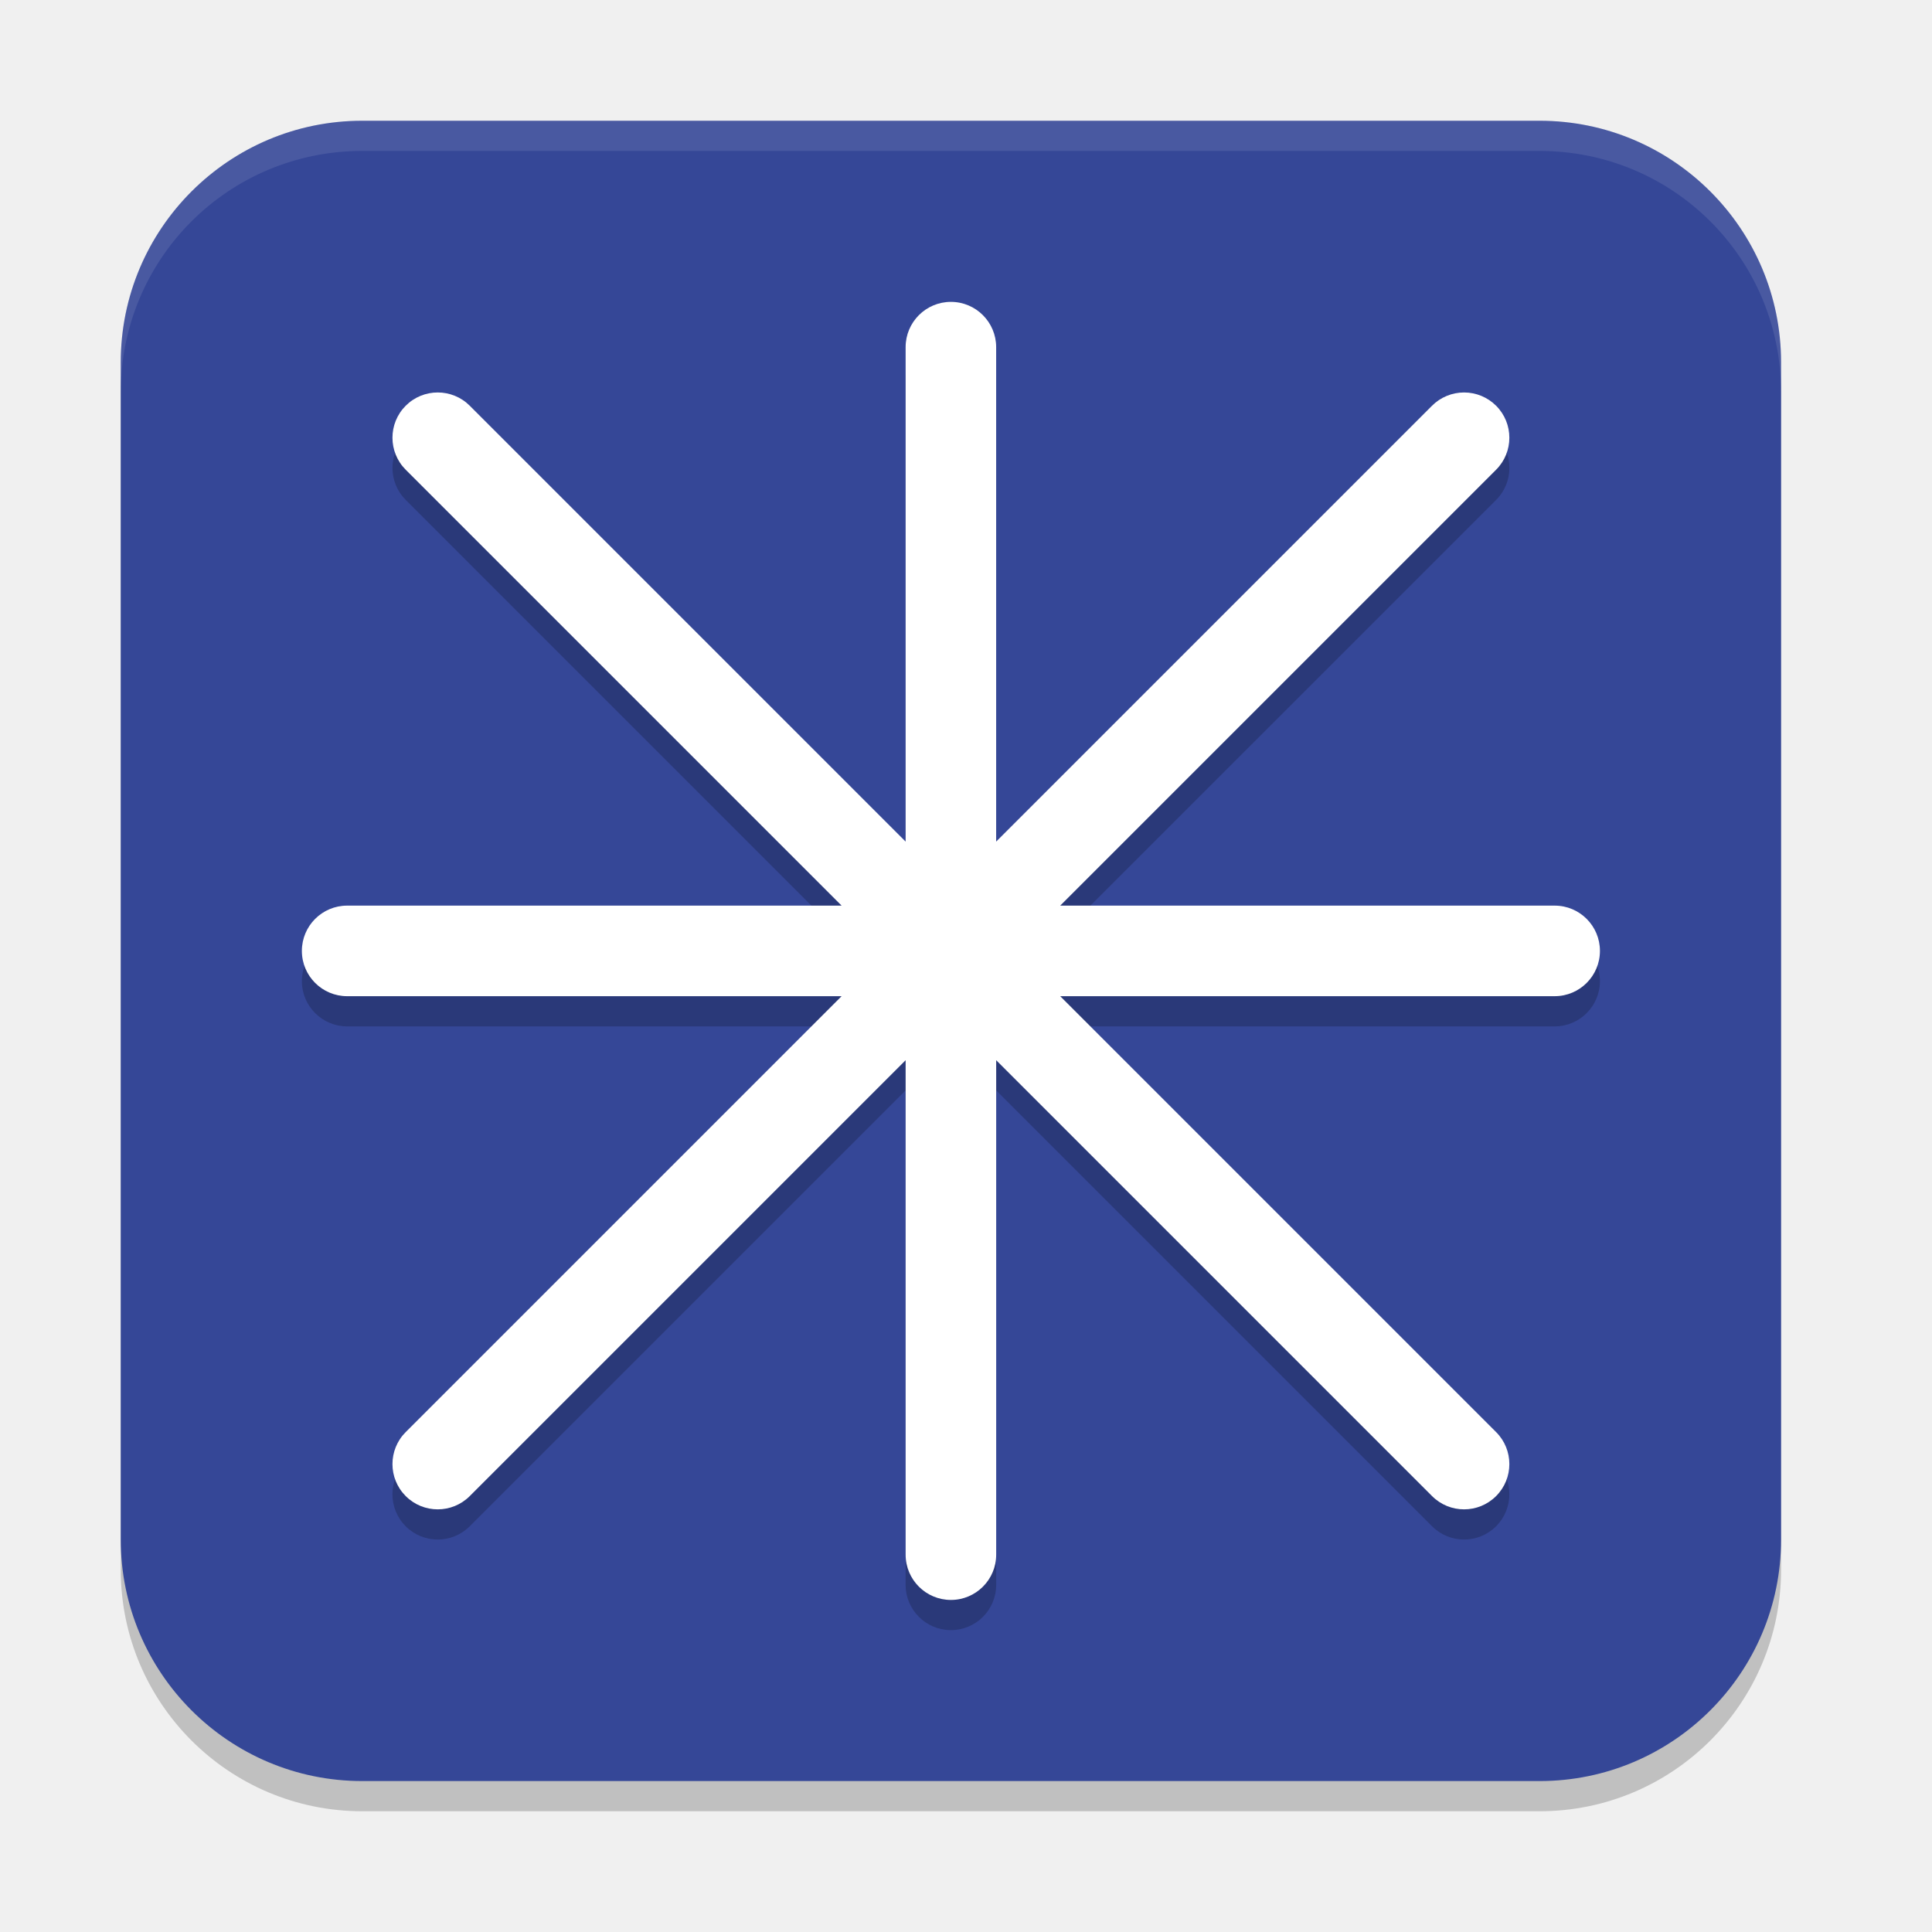
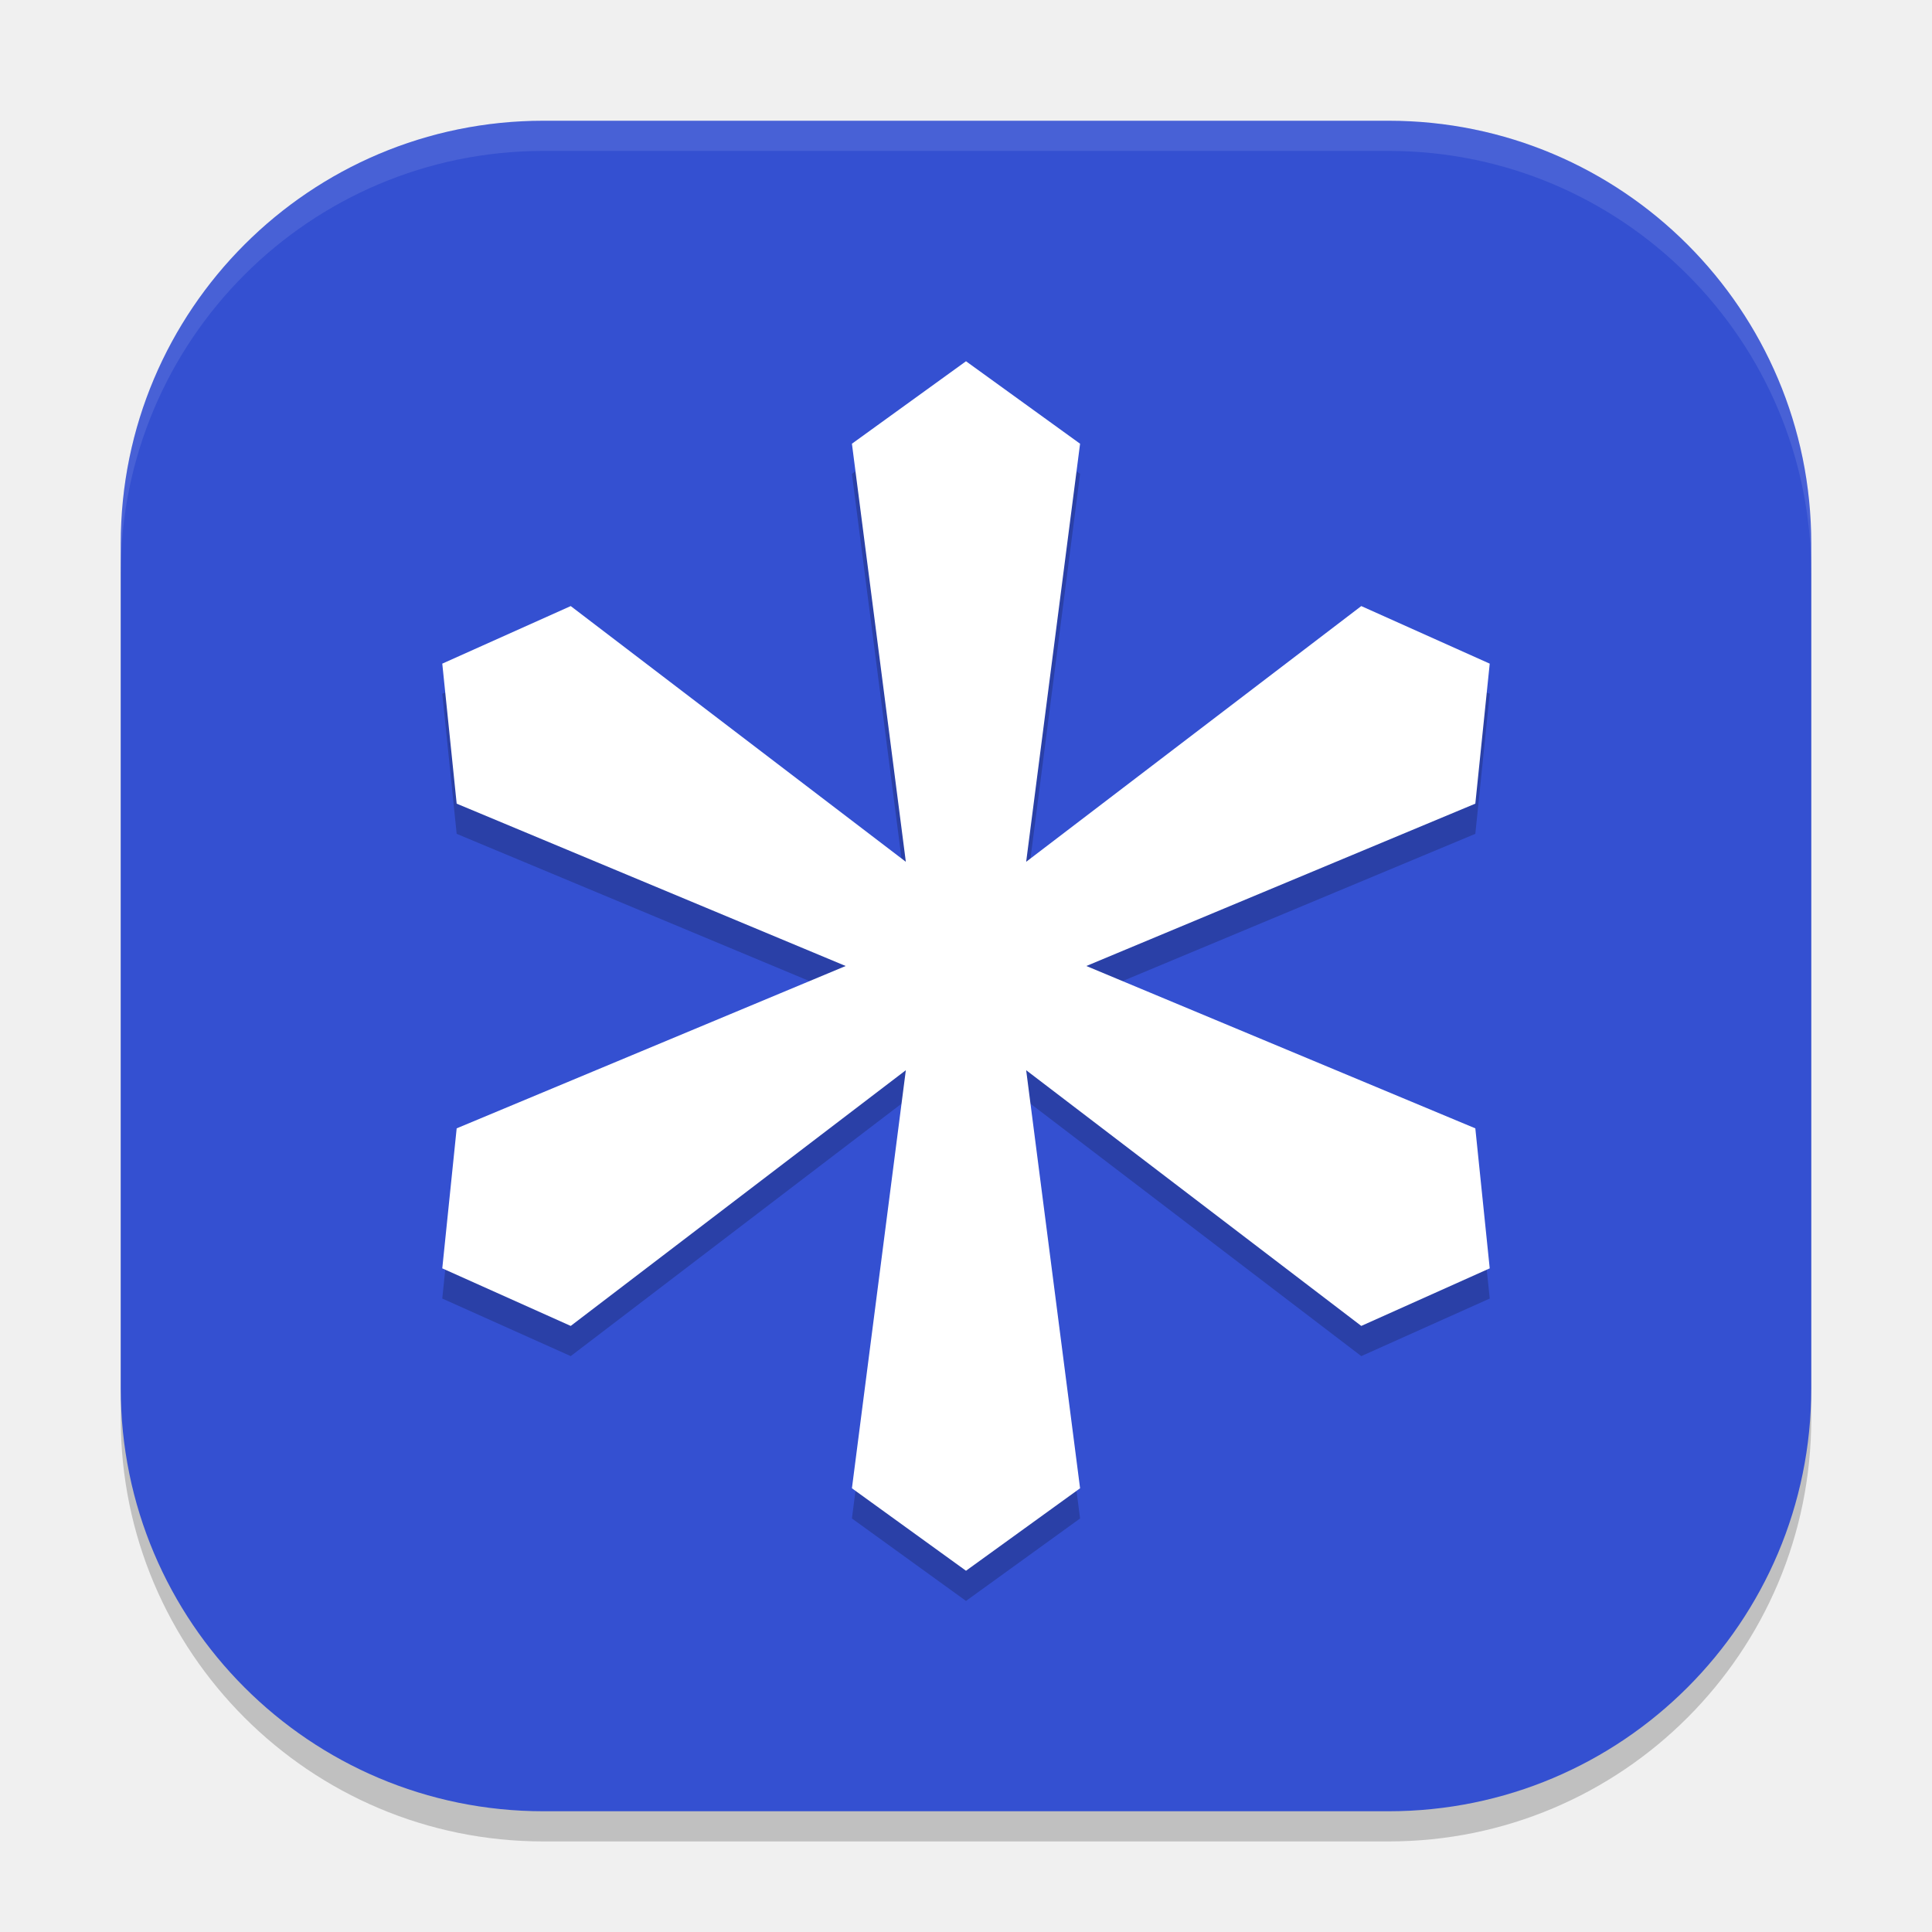
<svg xmlns="http://www.w3.org/2000/svg" width="64" height="64" version="1.1">
-   <rect x="4" y="5" width="55" height="55" rx="8" ry="8" style="opacity:.2" />
-   <rect x="4" y="4" width="55" height="55" rx="8" ry="8" style="fill:#354797" />
-   <path d="m12 4c-4.432 0-8 3.568-8 8v1c0-4.432 3.568-8 8-8h39c4.432 0 8 3.568 8 8v-1c0-4.432-3.568-8-8-8h-39z" style="fill:#ffffff;opacity:.1" />
-   <path d="M 31.5,11 A 1.5,1.5 0 0 0 30,12.5 V 28.879 L 15.561,14.439 a 1.5,1.5 0 0 0 -2.121,0 1.5,1.5 0 0 0 0,2.121 L 27.879,31 H 11.5 A 1.5,1.5 0 0 0 10,32.5 1.5,1.5 0 0 0 11.5,34 H 27.879 L 13.439,48.439 a 1.5,1.5 0 0 0 0,2.121 1.5,1.5 0 0 0 2.121,0 L 30,36.121 V 52.5 A 1.5,1.5 0 0 0 31.5,54 1.5,1.5 0 0 0 33,52.5 V 36.121 l 14.439,14.439 a 1.5,1.5 0 0 0 2.121,0 1.5,1.5 0 0 0 0,-2.121 L 35.121,34 H 51.5 A 1.5,1.5 0 0 0 53,32.5 1.5,1.5 0 0 0 51.5,31 H 35.121 L 49.561,16.561 a 1.5,1.5 0 0 0 0,-2.121 A 1.5,1.5 0 0 0 48.5,14 1.5,1.5 0 0 0 47.439,14.439 L 33,28.879 V 12.5 A 1.5,1.5 0 0 0 31.5,11 Z" style="opacity:.2" />
-   <path d="m31.5 10a1.5 1.5 0 0 0-1.5 1.5v16.379l-14.439-14.439a1.5 1.5 0 0 0-2.121 0 1.5 1.5 0 0 0 0 2.121l14.439 14.439h-16.379a1.5 1.5 0 0 0-1.5 1.5 1.5 1.5 0 0 0 1.5 1.5h16.379l-14.439 14.439a1.5 1.5 0 0 0 0 2.121 1.5 1.5 0 0 0 2.121 0l14.439-14.439v16.379a1.5 1.5 0 0 0 1.5 1.5 1.5 1.5 0 0 0 1.5-1.5v-16.379l14.439 14.439a1.5 1.5 0 0 0 2.121 0 1.5 1.5 0 0 0 0-2.121l-14.439-14.439h16.379a1.5 1.5 0 0 0 1.5-1.5 1.5 1.5 0 0 0-1.5-1.5h-16.379l14.439-14.439a1.5 1.5 0 0 0 0-2.121 1.5 1.5 0 0 0-1.061-0.439 1.5 1.5 0 0 0-1.061 0.439l-14.439 14.439v-16.379a1.5 1.5 0 0 0-1.5-1.5z" style="fill:#ffffff" />
+   <rect x="4" y="5" width="56" height="56" rx="14" ry="14" style="opacity:.2" />
+   <rect x="4" y="4" width="56" height="56" rx="14" ry="14" style="fill:#3450d1" />
+   <path d="m4 18a14 14 0 0 1 14-14h28a14 14 0 0 1 14 14v1a14 14 0 0 0-14-14h-28a14 14 0 0 0-14 14z" style="fill:#ffffff;opacity:.1" />
+   <path d="m28.221 15.699 3.779-2.732 3.779 2.732-1.786 13.849 11.101-8.471 4.255 1.907-0.477 4.638-12.886 5.378 12.886 5.378 0.477 4.638-4.255 1.907-11.101-8.471 1.786 13.849-3.779 2.732-3.779-2.732 1.786-13.849-11.101 8.471-4.255-1.907 0.477-4.638 12.886-5.378-12.886-5.378-0.477-4.638 4.255-1.907 11.101 8.471z" style="opacity:.2" />
+   <path d="m28.221 14.699 3.779-2.732 3.779 2.732-1.786 13.849 11.101-8.471 4.255 1.907-0.477 4.638-12.886 5.378 12.886 5.378 0.477 4.638-4.255 1.907-11.101-8.471 1.786 13.849-3.779 2.732-3.779-2.732 1.786-13.849-11.101 8.471-4.255-1.907 0.477-4.638 12.886-5.378-12.886-5.378-0.477-4.638 4.255-1.907 11.101 8.471z" style="fill:#ffffff" />
</svg>
